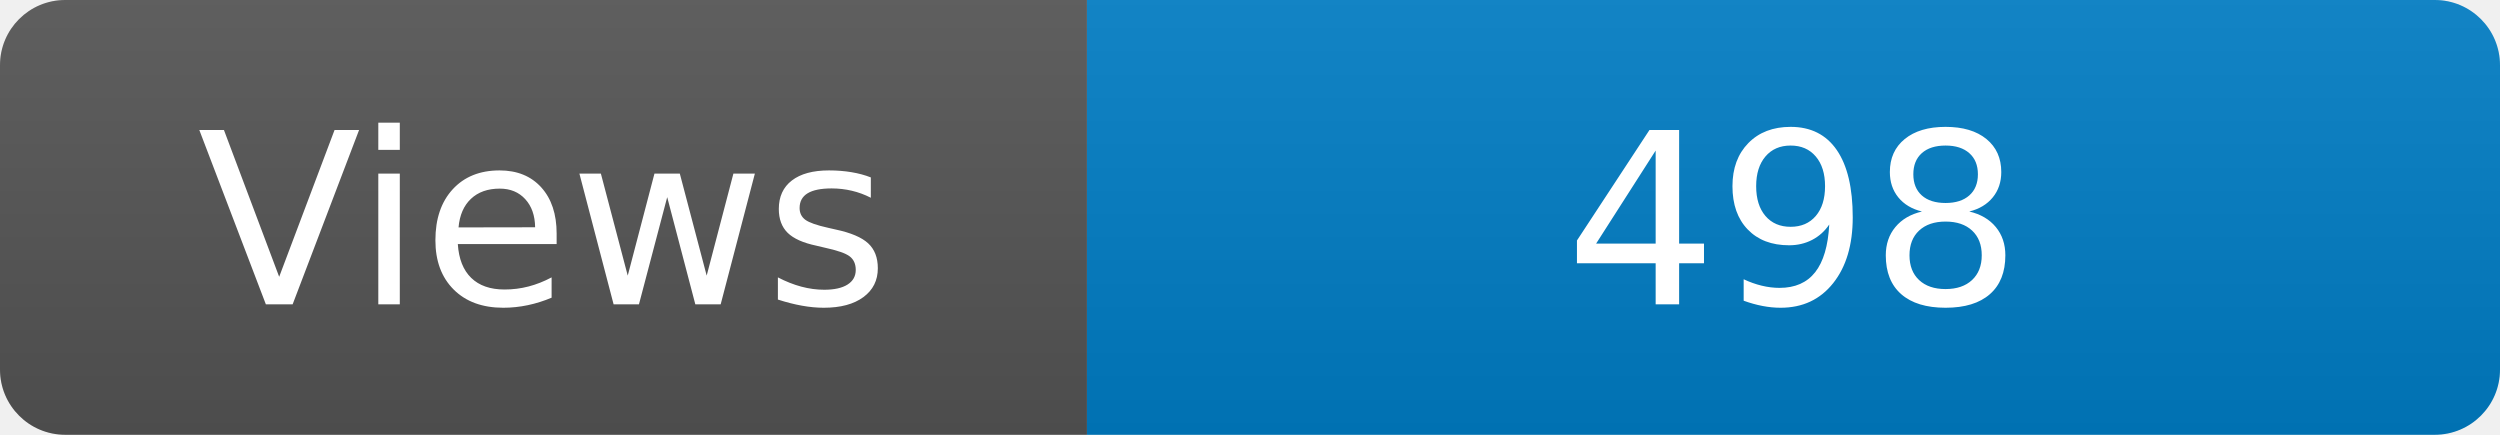
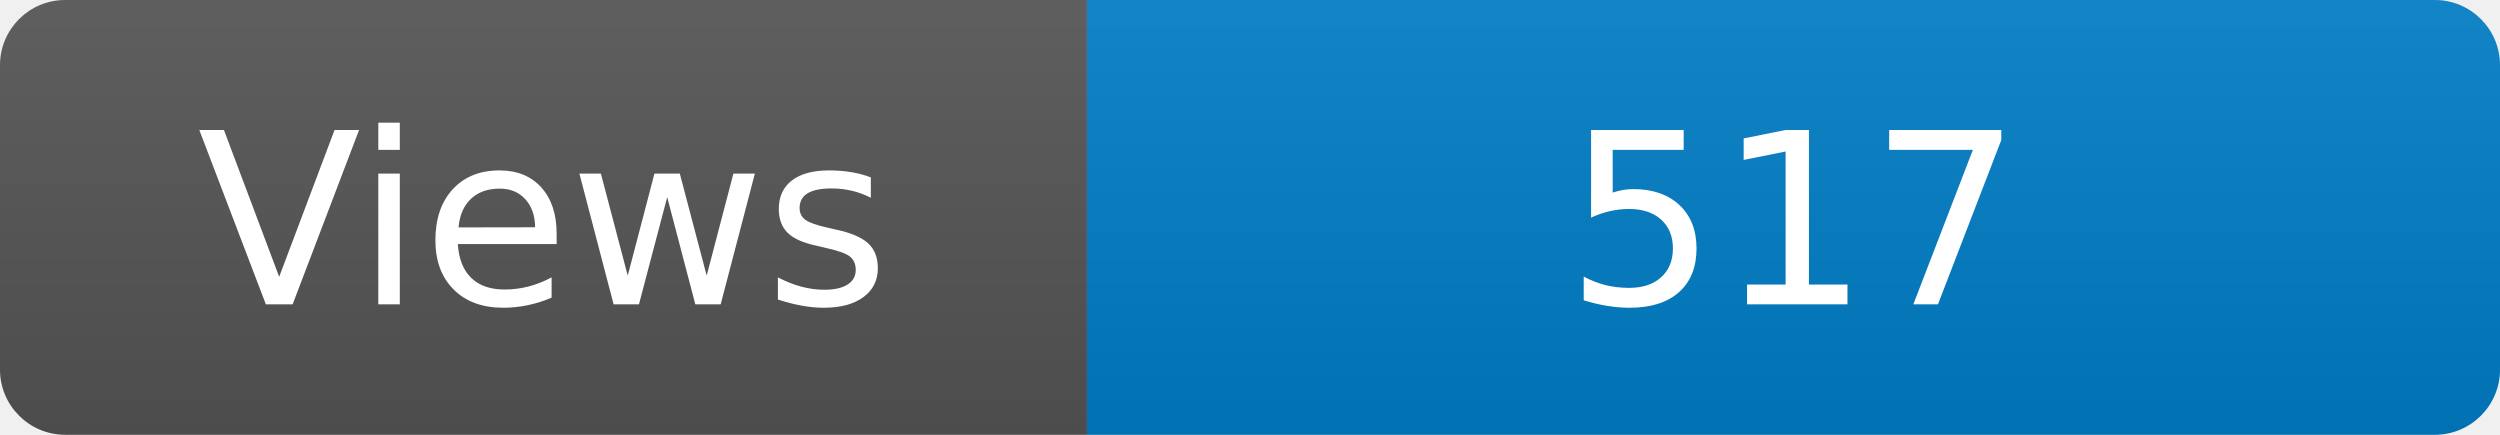
<svg xmlns="http://www.w3.org/2000/svg" width="115" height="20" role="img" aria-label="Maintained?: yes">
  <linearGradient id="s" x2="0" y2="100%">
    <stop offset="0" stop-color="#bbb" stop-opacity=".1" />
    <stop offset="1" stop-opacity=".1" />
  </linearGradient>
  <clipPath id="r">
    <rect width="115" height="20" rx="3" fill="#fff" />
  </clipPath>
  <g clip-path="url(#r)">
    <rect width="50" height="20" fill="#555" />
    <rect x="50" width="160" height="20" fill="#007ec6" />
    <rect width="115" height="20" fill="url(#s)" />
  </g>
  <g fill="#fff" text-anchor="middle" font-family="Verdana,Geneva,DejaVu Sans,sans-serif" font-size="110">
    <text x="250" y="140" transform="scale(.1)" fill="#fff">Views</text>
-     <text x="825" y="140" transform="scale(.1)" fill="#fff">498</text>
+     <text x="825" y="140" transform="scale(.1)" fill="#fff">517</text>
  </g>
</svg>
